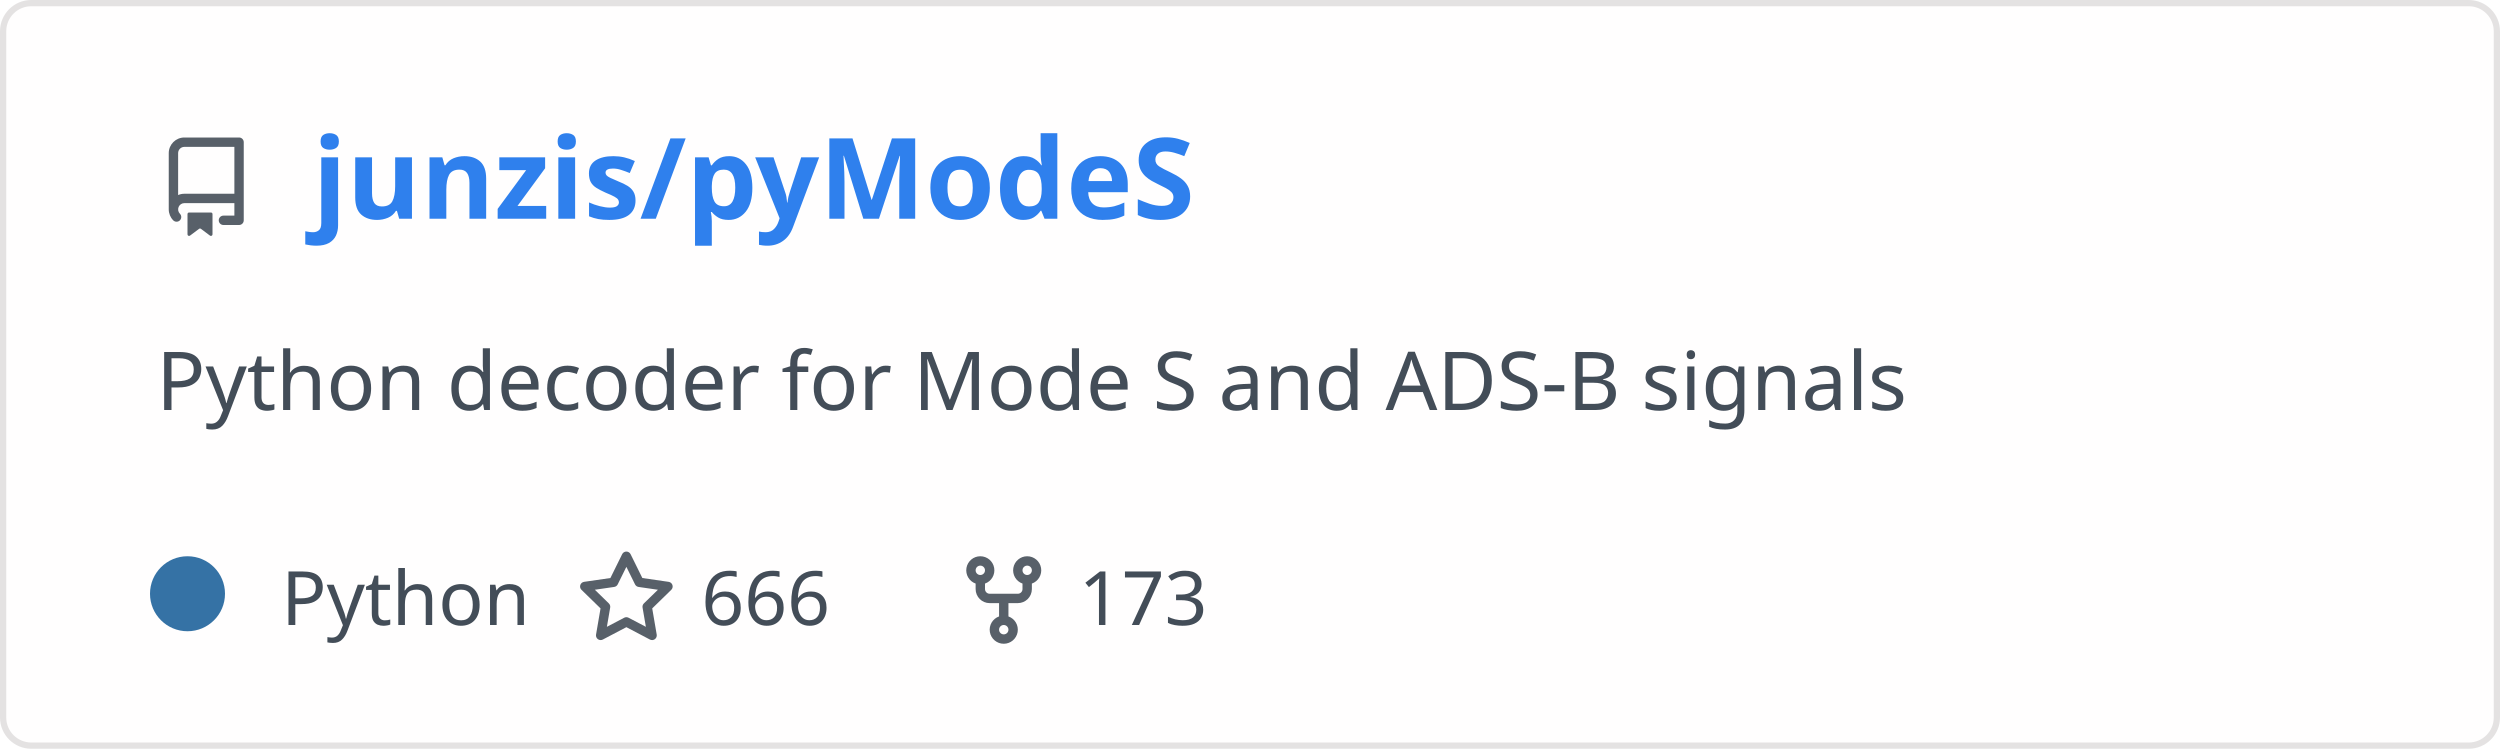
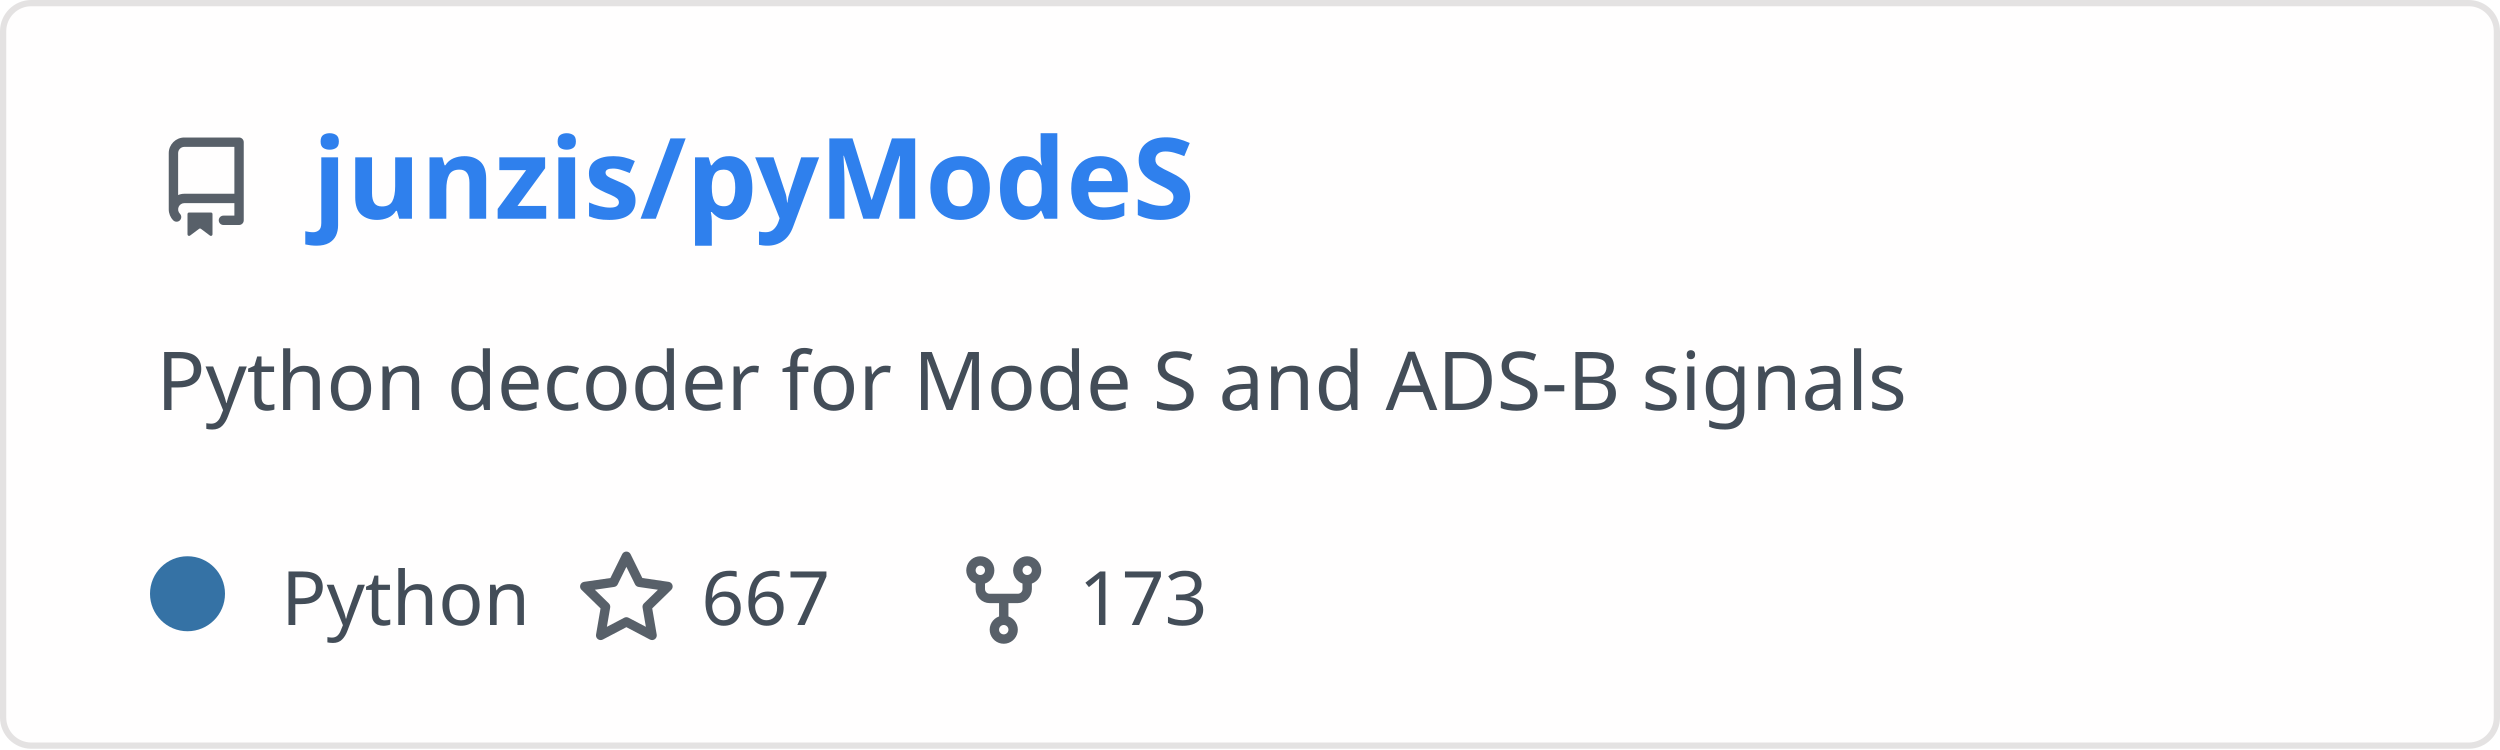
<svg xmlns="http://www.w3.org/2000/svg" width="400" height="120" viewBox="0 0 400 120" fill="none" role="img" aria-labelledby="descId">
  <style>
          .header {
            font: 600 18px 'Segoe UI', Ubuntu, Sans-Serif;
            fill: #2f80ed;
            animation: fadeInAnimation 0.8s ease-in-out forwards;
          }
          @supports(-moz-appearance: auto) {
            /* Selector detects Firefox */
            .header { font-size: 15.5px; }
          }
          
    .description {
      font: 400 13px 'Segoe UI', Ubuntu, Sans-Serif;fill: #434d58;
      
    }
    .gray { font: 400 12px 'Segoe UI', Ubuntu, Sans-Serif; fill: #434d58 }
    .badge { font: 600 11px 'Segoe UI', Ubuntu, Sans-Serif; }
    .badge rect { opacity: 0.2 }

    .stat { font: 400 12px 'Segoe UI', Ubuntu, Sans-Serif; fill: #434d58 }
    .stagger {
      opacity: 0;
      animation: fadeInAnimation 0.3s ease-in-out forwards;
    }
    .not_bold { font-weight: 400 }
    .bold { font-weight: 700 }
    .icon {
      fill: #586069;
      display: block;
    }
  

          
      /* Animations */
      @keyframes scaleInAnimation {
        from {
          transform: translate(-5px, 5px) scale(0);
        }
        to {
          transform: translate(-5px, 5px) scale(1);
        }
      }
      @keyframes fadeInAnimation {
        from {
          opacity: 0;
        }
        to {
          opacity: 1;
        }
      }
    
          * { animation-duration: 0s !important; animation-delay: 0s !important; }
        </style>
  <rect data-testid="card-bg" x="0.5" y="0.5" rx="4.5" height="99%" stroke="#e4e2e2" width="399" fill="#fffefe" stroke-opacity="1" />
  <g data-testid="card-title" transform="translate(25, 35)">
    <g transform="translate(0, 0)">
      <svg class="icon" x="0" y="-13" viewBox="0 0 16 16" version="1.1" width="16" height="16">
        <path fill-rule="evenodd" d="M2 2.5A2.5 2.5 0 014.5 0h8.75a.75.75 0 01.75.75v12.5a.75.75 0 01-.75.75h-2.5a.75.75 0 110-1.5h1.75v-2h-8a1 1 0 00-.714 1.7.75.75 0 01-1.072 1.05A2.495 2.495 0 012 11.5v-9zm10.5-1V9h-8c-.356 0-.694.074-1 .208V2.5a1 1 0 011-1h8zM5 12.25v3.25a.25.25 0 00.4.2l1.45-1.087a.25.25 0 01.3 0L8.6 15.7a.25.25 0 00.4-.2v-3.25a.25.25 0 00-.25-.25h-3.5a.25.25 0 00-.25.25z" />
      </svg>
    </g>
    <g transform="translate(25, 0)">
      <text x="0" y="0" class="header" data-testid="header">junzis/pyModeS</text>
    </g>
  </g>
  <g data-testid="main-card-body" transform="translate(0, 55)">
    <text class="description" x="25" y="-5">
      <tspan dy="1.2em" x="25">Python decoder for Mode S and ADS-B signals</tspan>
    </text>
    <g transform="translate(30, 45)">
      <g transform="translate(0, 0)">
        <g data-testid="primary-lang">
          <circle data-testid="lang-color" cx="0" cy="-5" r="6" fill="#3572A5" />
          <text data-testid="lang-name" class="gray" x="15">Python</text>
        </g>
      </g>
      <g transform="translate(62.22, 0)">
        <g transform="translate(0, 0)">
          <svg class="icon" y="-12" viewBox="0 0 16 16" version="1.1" width="16" height="16">
            <path fill-rule="evenodd" d="M8 .25a.75.75 0 01.673.418l1.882 3.815 4.21.612a.75.75 0 01.416 1.279l-3.046 2.97.719 4.192a.75.75 0 01-1.088.791L8 12.347l-3.766 1.98a.75.75 0 01-1.088-.79l.72-4.194L.818 6.374a.75.75 0 01.416-1.28l4.21-.611L7.327.668A.75.75 0 018 .25zm0 2.445L6.615 5.5a.75.75 0 01-.564.41l-3.097.45 2.24 2.184a.75.75 0 01.216.664l-.528 3.084 2.769-1.456a.75.75 0 01.698 0l2.77 1.456-.53-3.084a.75.75 0 01.216-.664l2.24-2.183-3.096-.45a.75.75 0 01-.564-.41L8 2.694v.001z" />
          </svg>
        </g>
        <g transform="translate(20, 0)">
-           <text data-testid="stargazers" class="gray">666</text>
+           <text data-testid="stargazers" class="gray">667</text>
        </g>
      </g>
      <g transform="translate(122.6, 0)">
        <g transform="translate(0, 0)">
          <svg class="icon" y="-12" viewBox="0 0 16 16" version="1.1" width="16" height="16">
            <path fill-rule="evenodd" d="M5 3.25a.75.75 0 11-1.5 0 .75.75 0 011.5 0zm0 2.122a2.25 2.25 0 10-1.5 0v.878A2.25 2.25 0 005.75 8.5h1.5v2.128a2.251 2.251 0 101.5 0V8.5h1.5a2.25 2.25 0 002.25-2.25v-.878a2.25 2.25 0 10-1.5 0v.878a.75.75 0 01-.75.75h-4.5A.75.75 0 015 6.25v-.878zm3.75 7.378a.75.75 0 11-1.5 0 .75.75 0 011.5 0zm3-8.75a.75.75 0 100-1.5.75.75 0 000 1.5z" />
          </svg>
        </g>
        <g transform="translate(20, 0)">
          <text data-testid="forkcount" class="gray">173</text>
        </g>
      </g>
    </g>
    <svg x="0" y="0">
      <g transform="translate(-3, 68)">
      
    </g>
    </svg>
  </g>
</svg>
